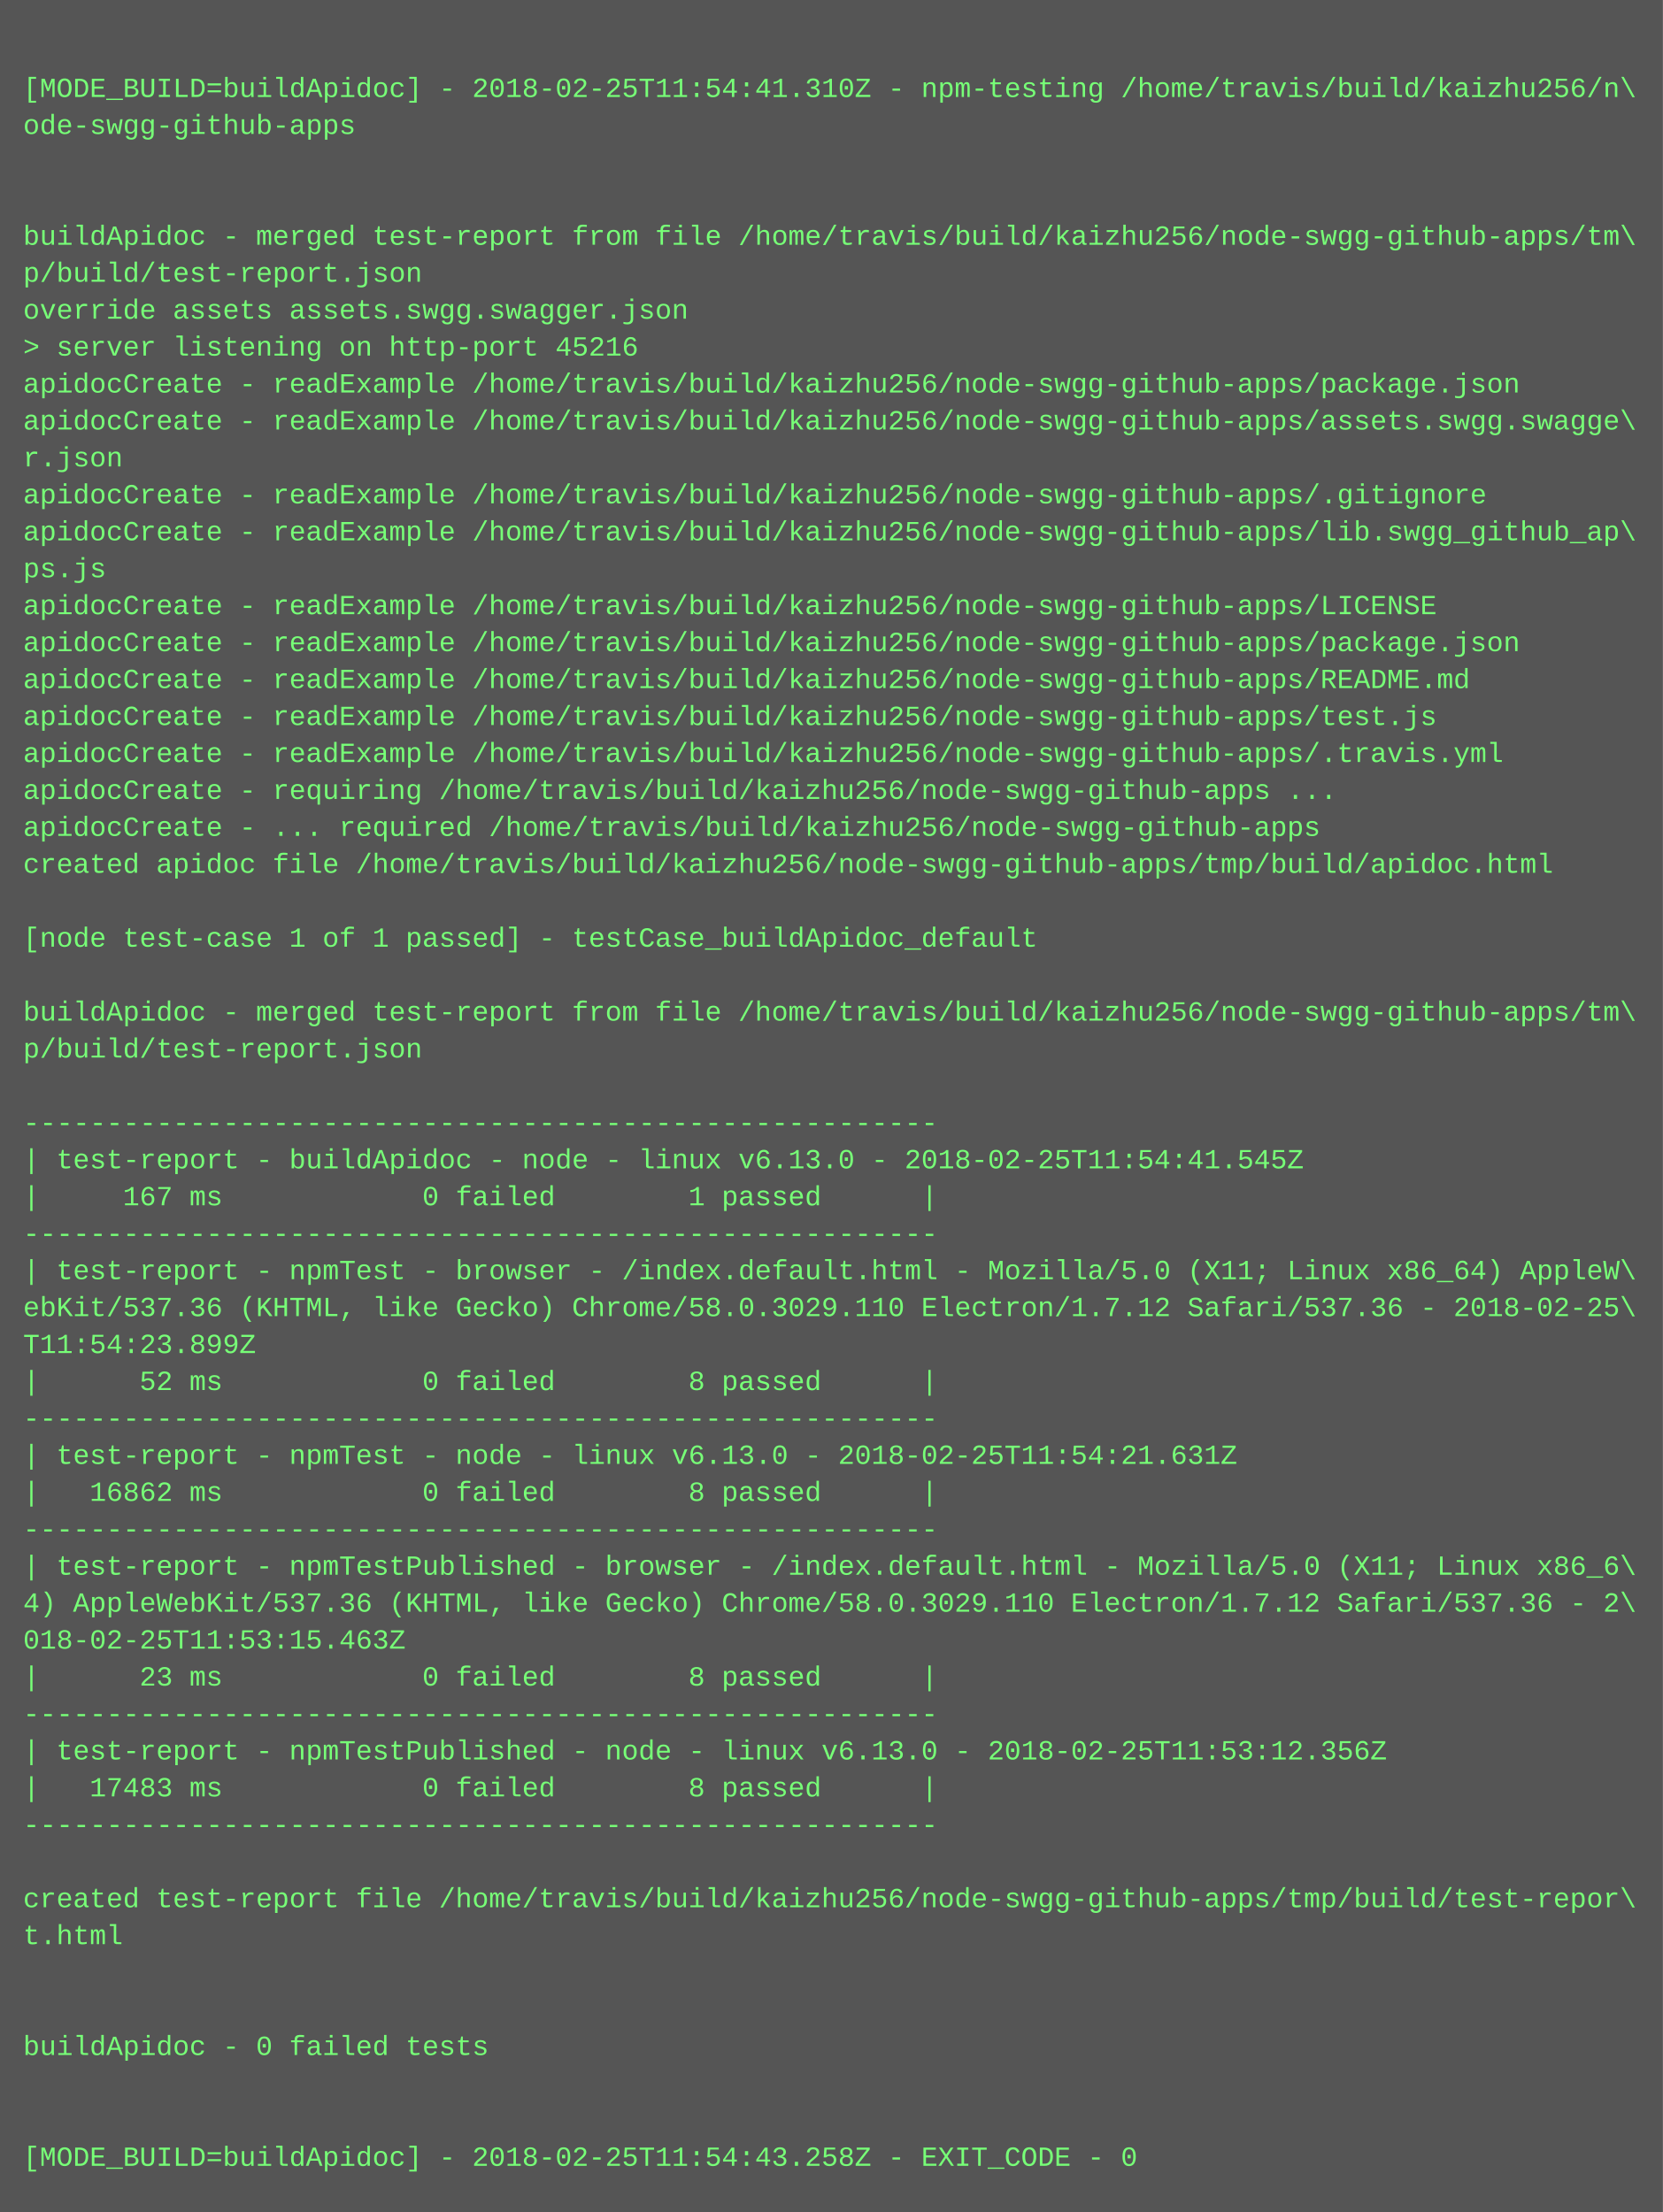
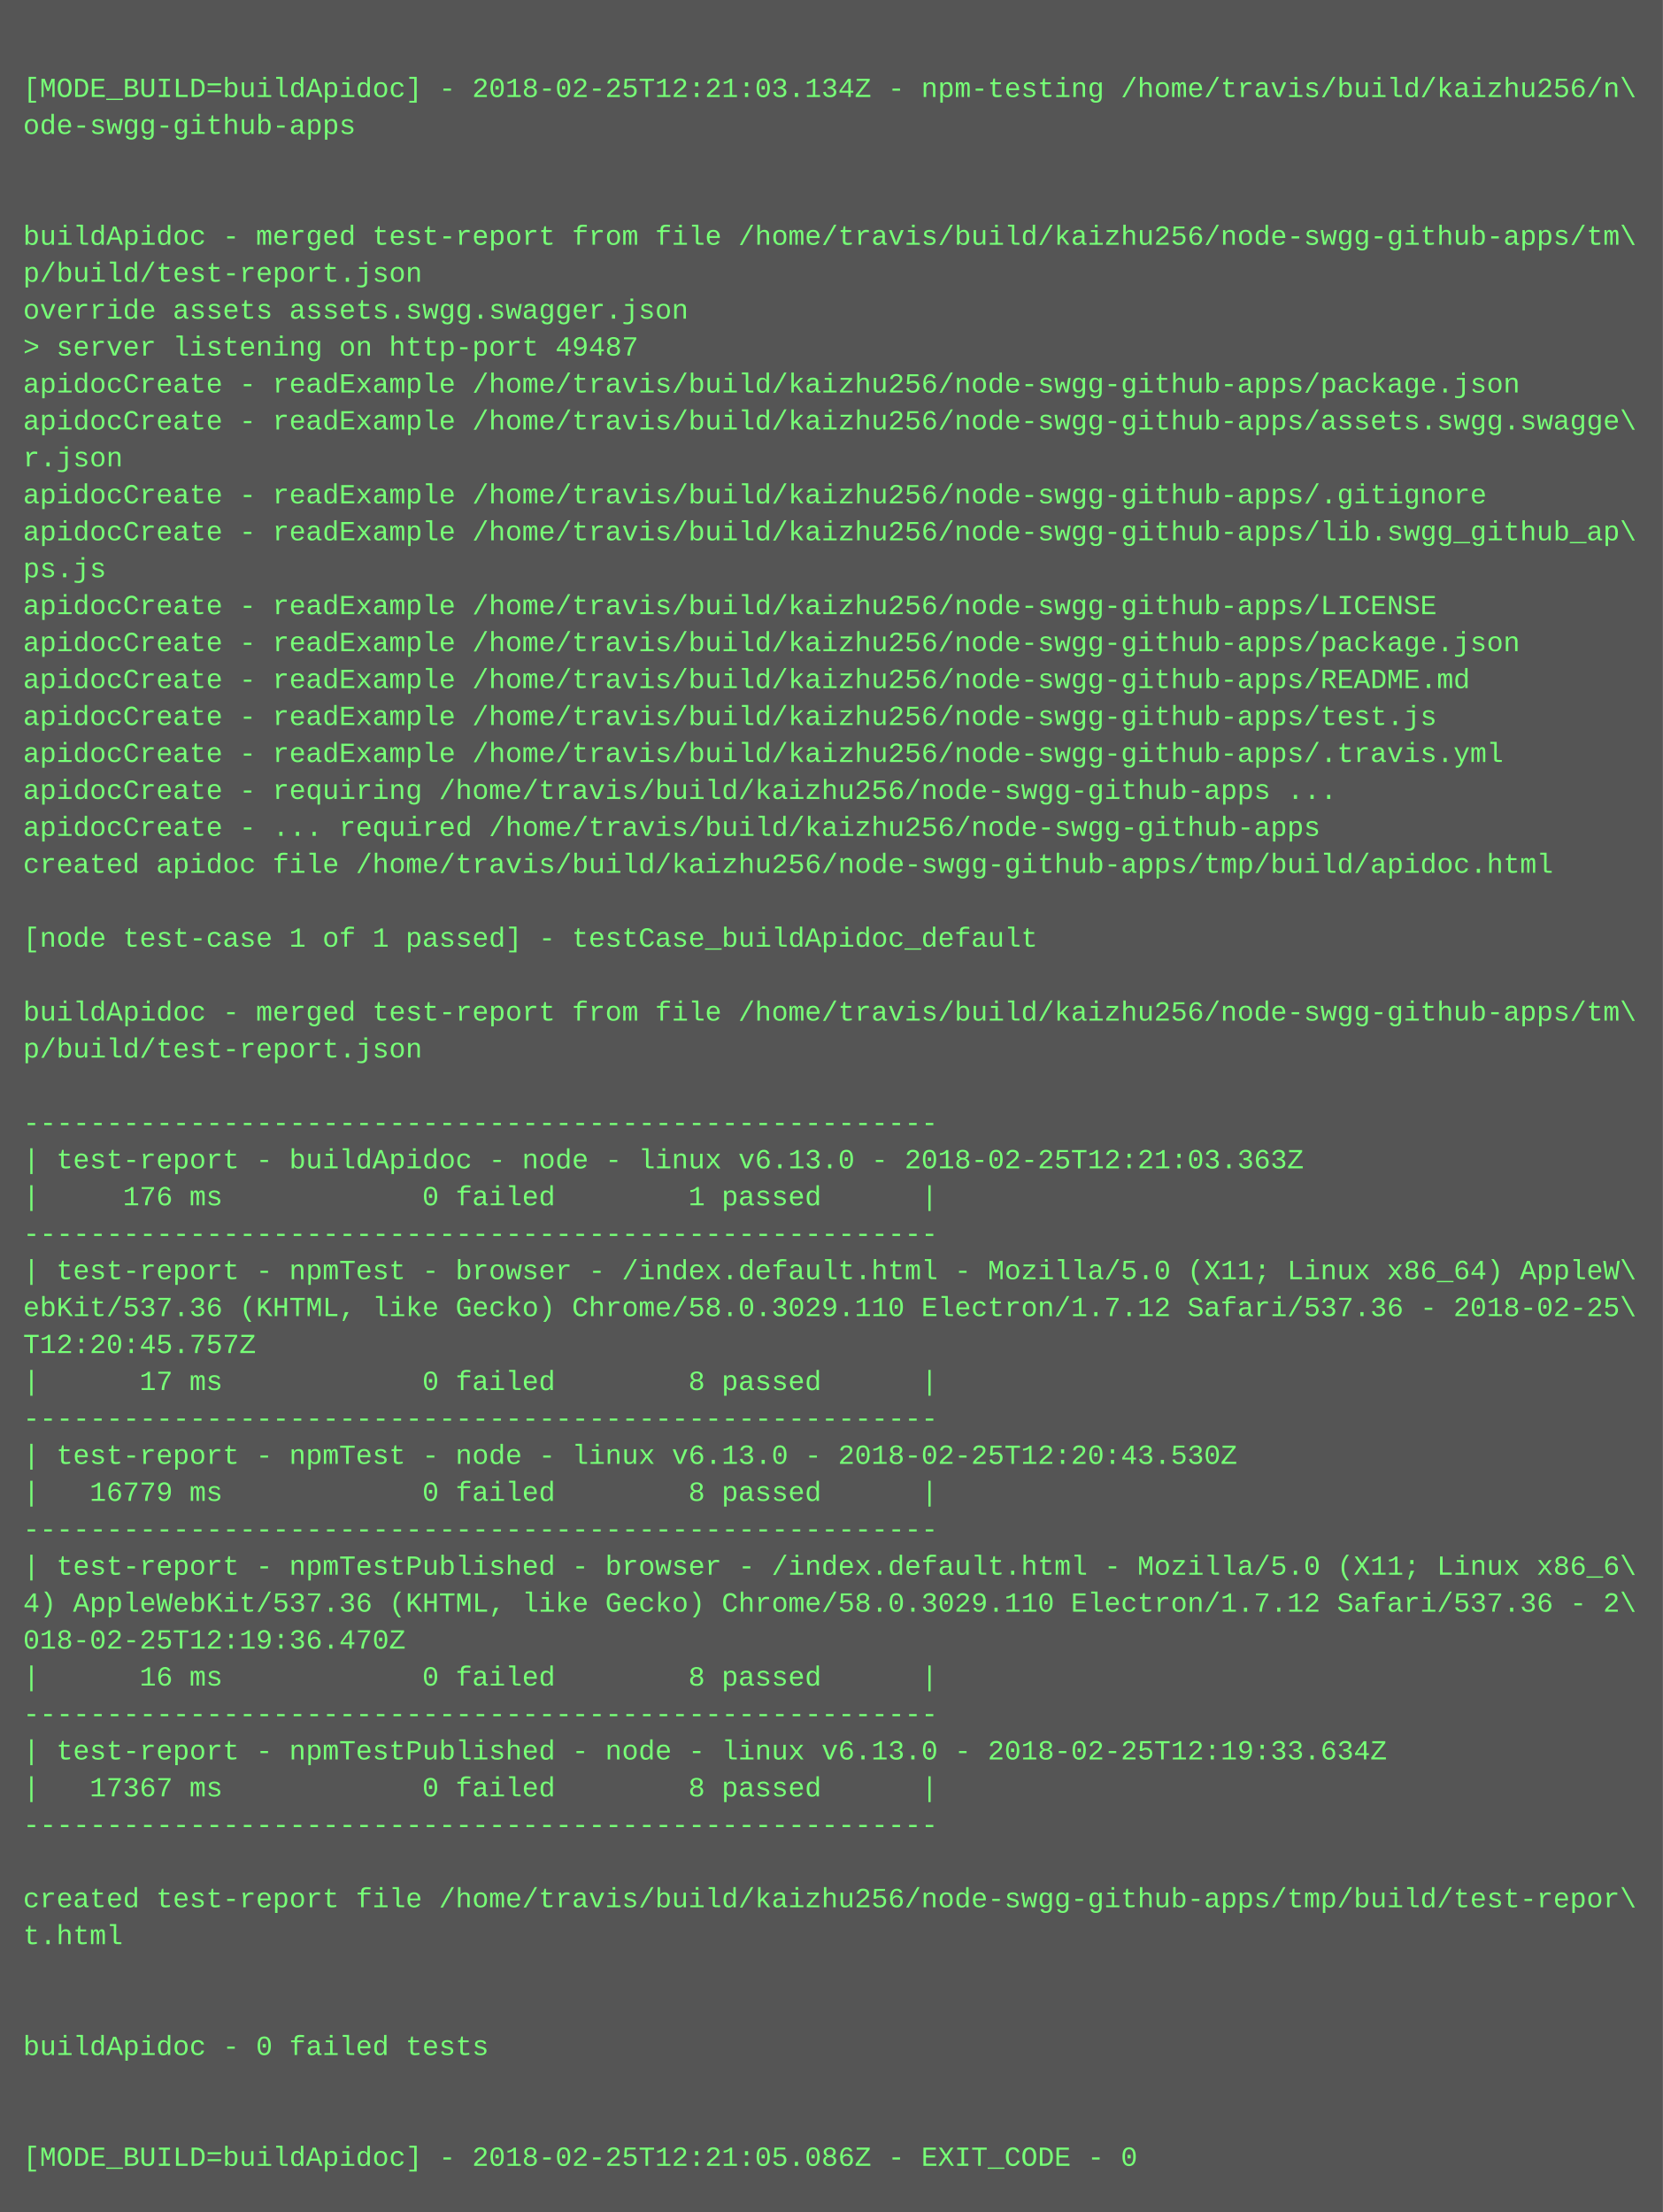
<svg xmlns="http://www.w3.org/2000/svg" height="958" width="720">
  <rect height="958" fill="#555" width="720" />
  <text fill="#7f7" font-family="Courier New" font-size="12" xml:space="preserve">
    <tspan x="10" y="26" />
-     <tspan x="10" y="42">[MODE_BUILD=buildApidoc] - 2018-02-25T11:54:41.310Z - npm-testing /home/travis/build/kaizhu256/n\</tspan>
+     <tspan x="10" y="42">[MODE_BUILD=buildApidoc] - 2018-02-25T12:21:03.134Z - npm-testing /home/travis/build/kaizhu256/n\</tspan>
    <tspan x="10" y="58">ode-swgg-github-apps</tspan>
    <tspan x="10" y="74" />
    <tspan x="10" y="90" />
    <tspan x="10" y="106">buildApidoc - merged test-report from file /home/travis/build/kaizhu256/node-swgg-github-apps/tm\</tspan>
    <tspan x="10" y="122">p/build/test-report.json</tspan>
    <tspan x="10" y="138">override assets assets.swgg.swagger.json</tspan>
-     <tspan x="10" y="154">&gt; server listening on http-port 45216</tspan>
+     <tspan x="10" y="154">&gt; server listening on http-port 49487</tspan>
    <tspan x="10" y="170">apidocCreate - readExample /home/travis/build/kaizhu256/node-swgg-github-apps/package.json</tspan>
    <tspan x="10" y="186">apidocCreate - readExample /home/travis/build/kaizhu256/node-swgg-github-apps/assets.swgg.swagge\</tspan>
    <tspan x="10" y="202">r.json</tspan>
    <tspan x="10" y="218">apidocCreate - readExample /home/travis/build/kaizhu256/node-swgg-github-apps/.gitignore</tspan>
    <tspan x="10" y="234">apidocCreate - readExample /home/travis/build/kaizhu256/node-swgg-github-apps/lib.swgg_github_ap\</tspan>
    <tspan x="10" y="250">ps.js</tspan>
    <tspan x="10" y="266">apidocCreate - readExample /home/travis/build/kaizhu256/node-swgg-github-apps/LICENSE</tspan>
    <tspan x="10" y="282">apidocCreate - readExample /home/travis/build/kaizhu256/node-swgg-github-apps/package.json</tspan>
    <tspan x="10" y="298">apidocCreate - readExample /home/travis/build/kaizhu256/node-swgg-github-apps/README.md</tspan>
    <tspan x="10" y="314">apidocCreate - readExample /home/travis/build/kaizhu256/node-swgg-github-apps/test.js</tspan>
    <tspan x="10" y="330">apidocCreate - readExample /home/travis/build/kaizhu256/node-swgg-github-apps/.travis.yml</tspan>
    <tspan x="10" y="346">apidocCreate - requiring /home/travis/build/kaizhu256/node-swgg-github-apps ...</tspan>
    <tspan x="10" y="362">apidocCreate - ... required /home/travis/build/kaizhu256/node-swgg-github-apps</tspan>
    <tspan x="10" y="378">created apidoc file /home/travis/build/kaizhu256/node-swgg-github-apps/tmp/build/apidoc.html</tspan>
    <tspan x="10" y="394" />
    <tspan x="10" y="410">[node test-case 1 of 1 passed] - testCase_buildApidoc_default</tspan>
    <tspan x="10" y="426" />
    <tspan x="10" y="442">buildApidoc - merged test-report from file /home/travis/build/kaizhu256/node-swgg-github-apps/tm\</tspan>
    <tspan x="10" y="458">p/build/test-report.json</tspan>
    <tspan x="10" y="474" />
    <tspan x="10" y="490">-------------------------------------------------------</tspan>
-     <tspan x="10" y="506">| test-report - buildApidoc - node - linux v6.13.0 - 2018-02-25T11:54:41.545Z</tspan>
-     <tspan x="10" y="522">|     167 ms            0 failed        1 passed      |</tspan>
+     <tspan x="10" y="506">| test-report - buildApidoc - node - linux v6.13.0 - 2018-02-25T12:21:03.363Z</tspan>
+     <tspan x="10" y="522">|     176 ms            0 failed        1 passed      |</tspan>
    <tspan x="10" y="538">-------------------------------------------------------</tspan>
    <tspan x="10" y="554">| test-report - npmTest - browser - /index.default.html - Mozilla/5.0 (X11; Linux x86_64) AppleW\</tspan>
    <tspan x="10" y="570">ebKit/537.36 (KHTML, like Gecko) Chrome/58.0.3029.110 Electron/1.7.12 Safari/537.36 - 2018-02-25\</tspan>
-     <tspan x="10" y="586">T11:54:23.899Z</tspan>
-     <tspan x="10" y="602">|      52 ms            0 failed        8 passed      |</tspan>
+     <tspan x="10" y="586">T12:20:45.757Z</tspan>
+     <tspan x="10" y="602">|      17 ms            0 failed        8 passed      |</tspan>
    <tspan x="10" y="618">-------------------------------------------------------</tspan>
-     <tspan x="10" y="634">| test-report - npmTest - node - linux v6.13.0 - 2018-02-25T11:54:21.631Z</tspan>
-     <tspan x="10" y="650">|   16862 ms            0 failed        8 passed      |</tspan>
+     <tspan x="10" y="634">| test-report - npmTest - node - linux v6.13.0 - 2018-02-25T12:20:43.530Z</tspan>
+     <tspan x="10" y="650">|   16779 ms            0 failed        8 passed      |</tspan>
    <tspan x="10" y="666">-------------------------------------------------------</tspan>
    <tspan x="10" y="682">| test-report - npmTestPublished - browser - /index.default.html - Mozilla/5.0 (X11; Linux x86_6\</tspan>
    <tspan x="10" y="698">4) AppleWebKit/537.36 (KHTML, like Gecko) Chrome/58.0.3029.110 Electron/1.7.12 Safari/537.36 - 2\</tspan>
-     <tspan x="10" y="714">018-02-25T11:53:15.463Z</tspan>
-     <tspan x="10" y="730">|      23 ms            0 failed        8 passed      |</tspan>
+     <tspan x="10" y="714">018-02-25T12:19:36.470Z</tspan>
+     <tspan x="10" y="730">|      16 ms            0 failed        8 passed      |</tspan>
    <tspan x="10" y="746">-------------------------------------------------------</tspan>
-     <tspan x="10" y="762">| test-report - npmTestPublished - node - linux v6.13.0 - 2018-02-25T11:53:12.356Z</tspan>
-     <tspan x="10" y="778">|   17483 ms            0 failed        8 passed      |</tspan>
+     <tspan x="10" y="762">| test-report - npmTestPublished - node - linux v6.13.0 - 2018-02-25T12:19:33.634Z</tspan>
+     <tspan x="10" y="778">|   17367 ms            0 failed        8 passed      |</tspan>
    <tspan x="10" y="794">-------------------------------------------------------</tspan>
    <tspan x="10" y="810" />
    <tspan x="10" y="826">created test-report file /home/travis/build/kaizhu256/node-swgg-github-apps/tmp/build/test-repor\</tspan>
    <tspan x="10" y="842">t.html</tspan>
    <tspan x="10" y="858" />
    <tspan x="10" y="874" />
    <tspan x="10" y="890">buildApidoc - 0 failed tests</tspan>
    <tspan x="10" y="906" />
    <tspan x="10" y="922" />
-     <tspan x="10" y="938">[MODE_BUILD=buildApidoc] - 2018-02-25T11:54:43.258Z - EXIT_CODE - 0</tspan>
+     <tspan x="10" y="938">[MODE_BUILD=buildApidoc] - 2018-02-25T12:21:05.086Z - EXIT_CODE - 0</tspan>
  </text>
</svg>
